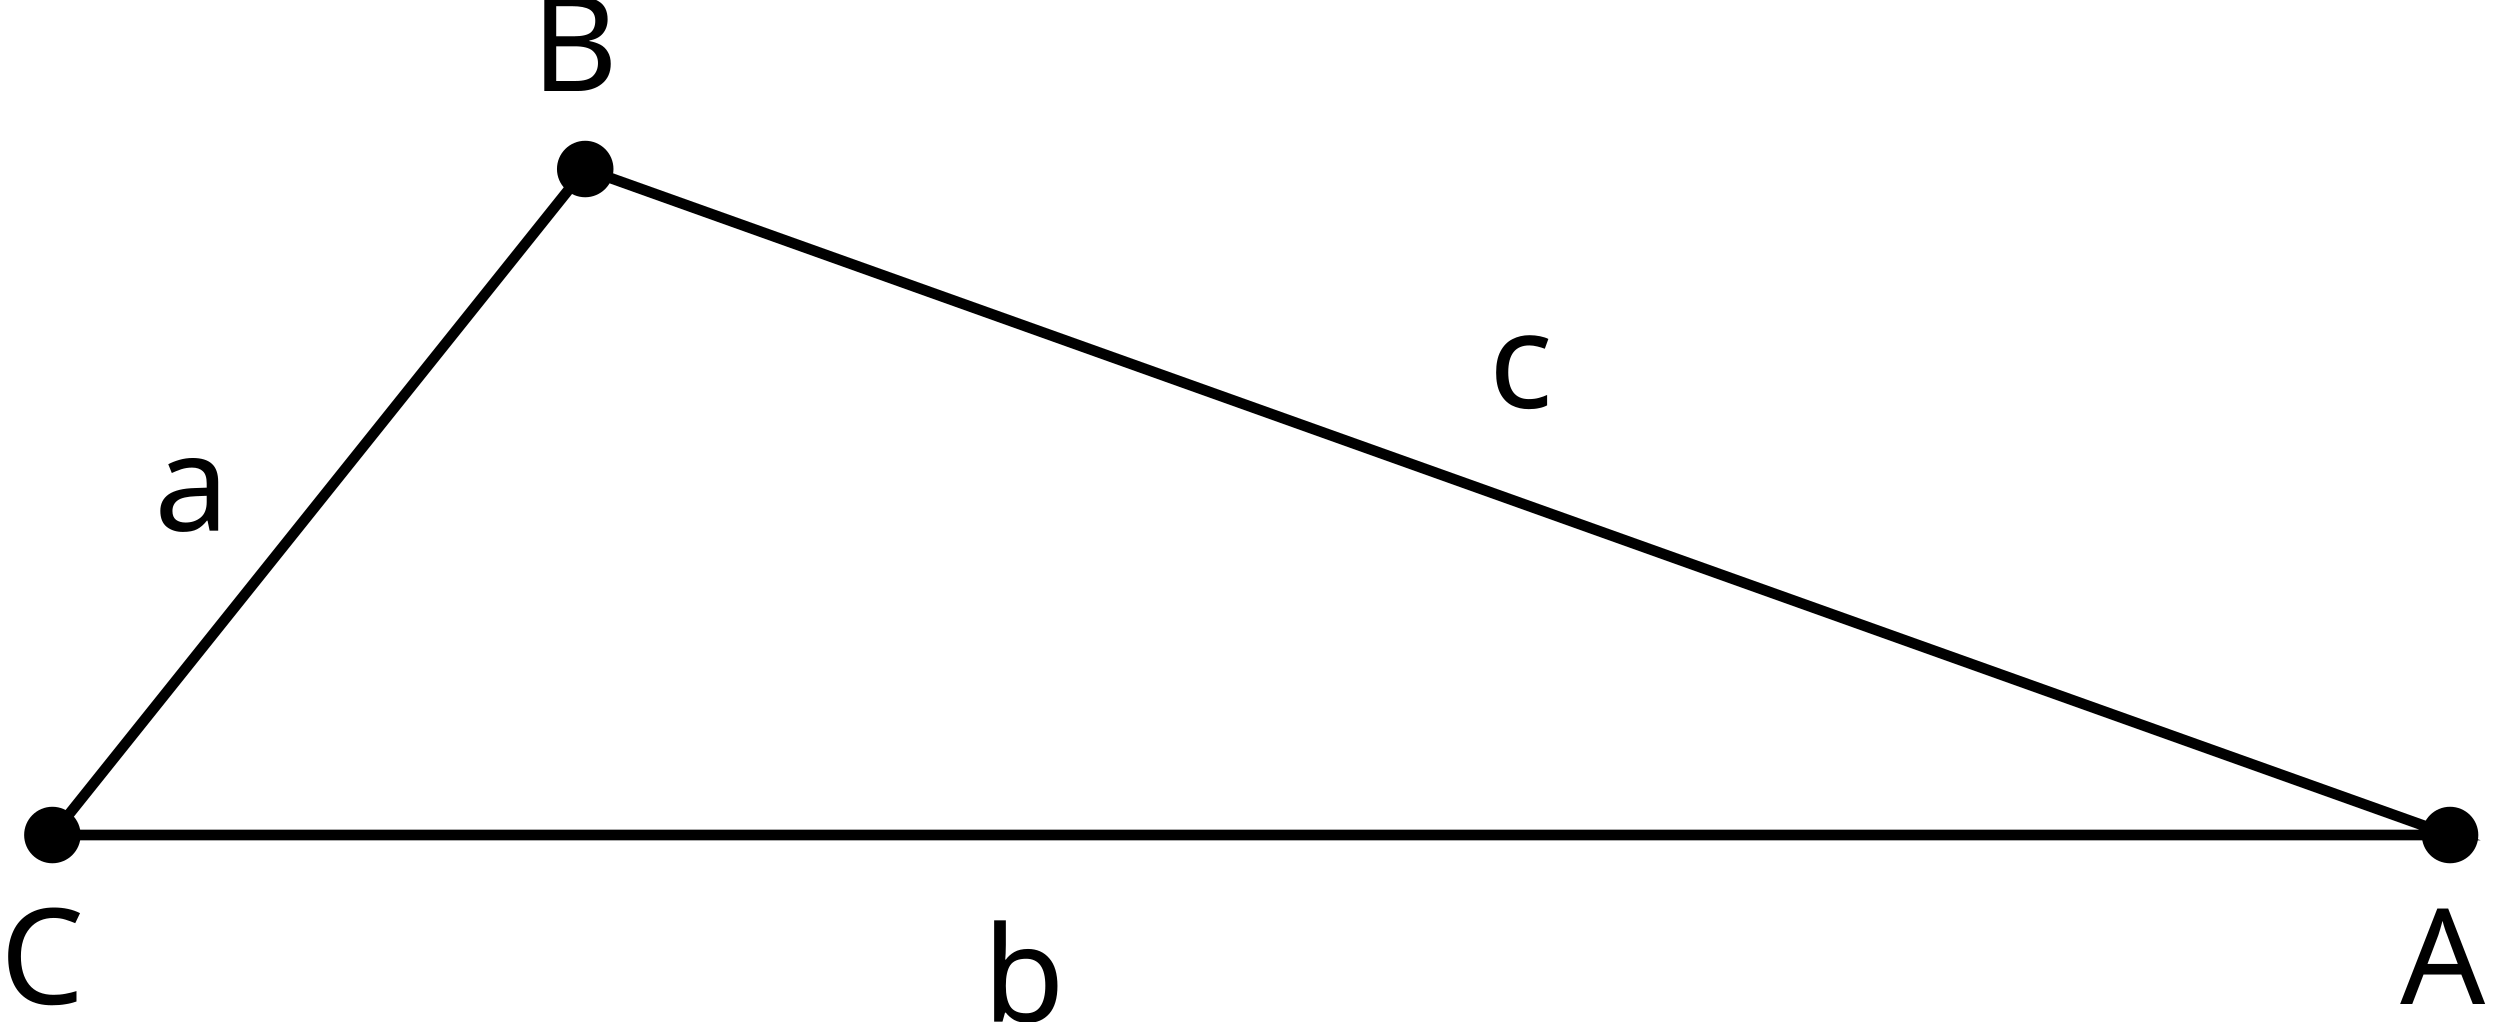
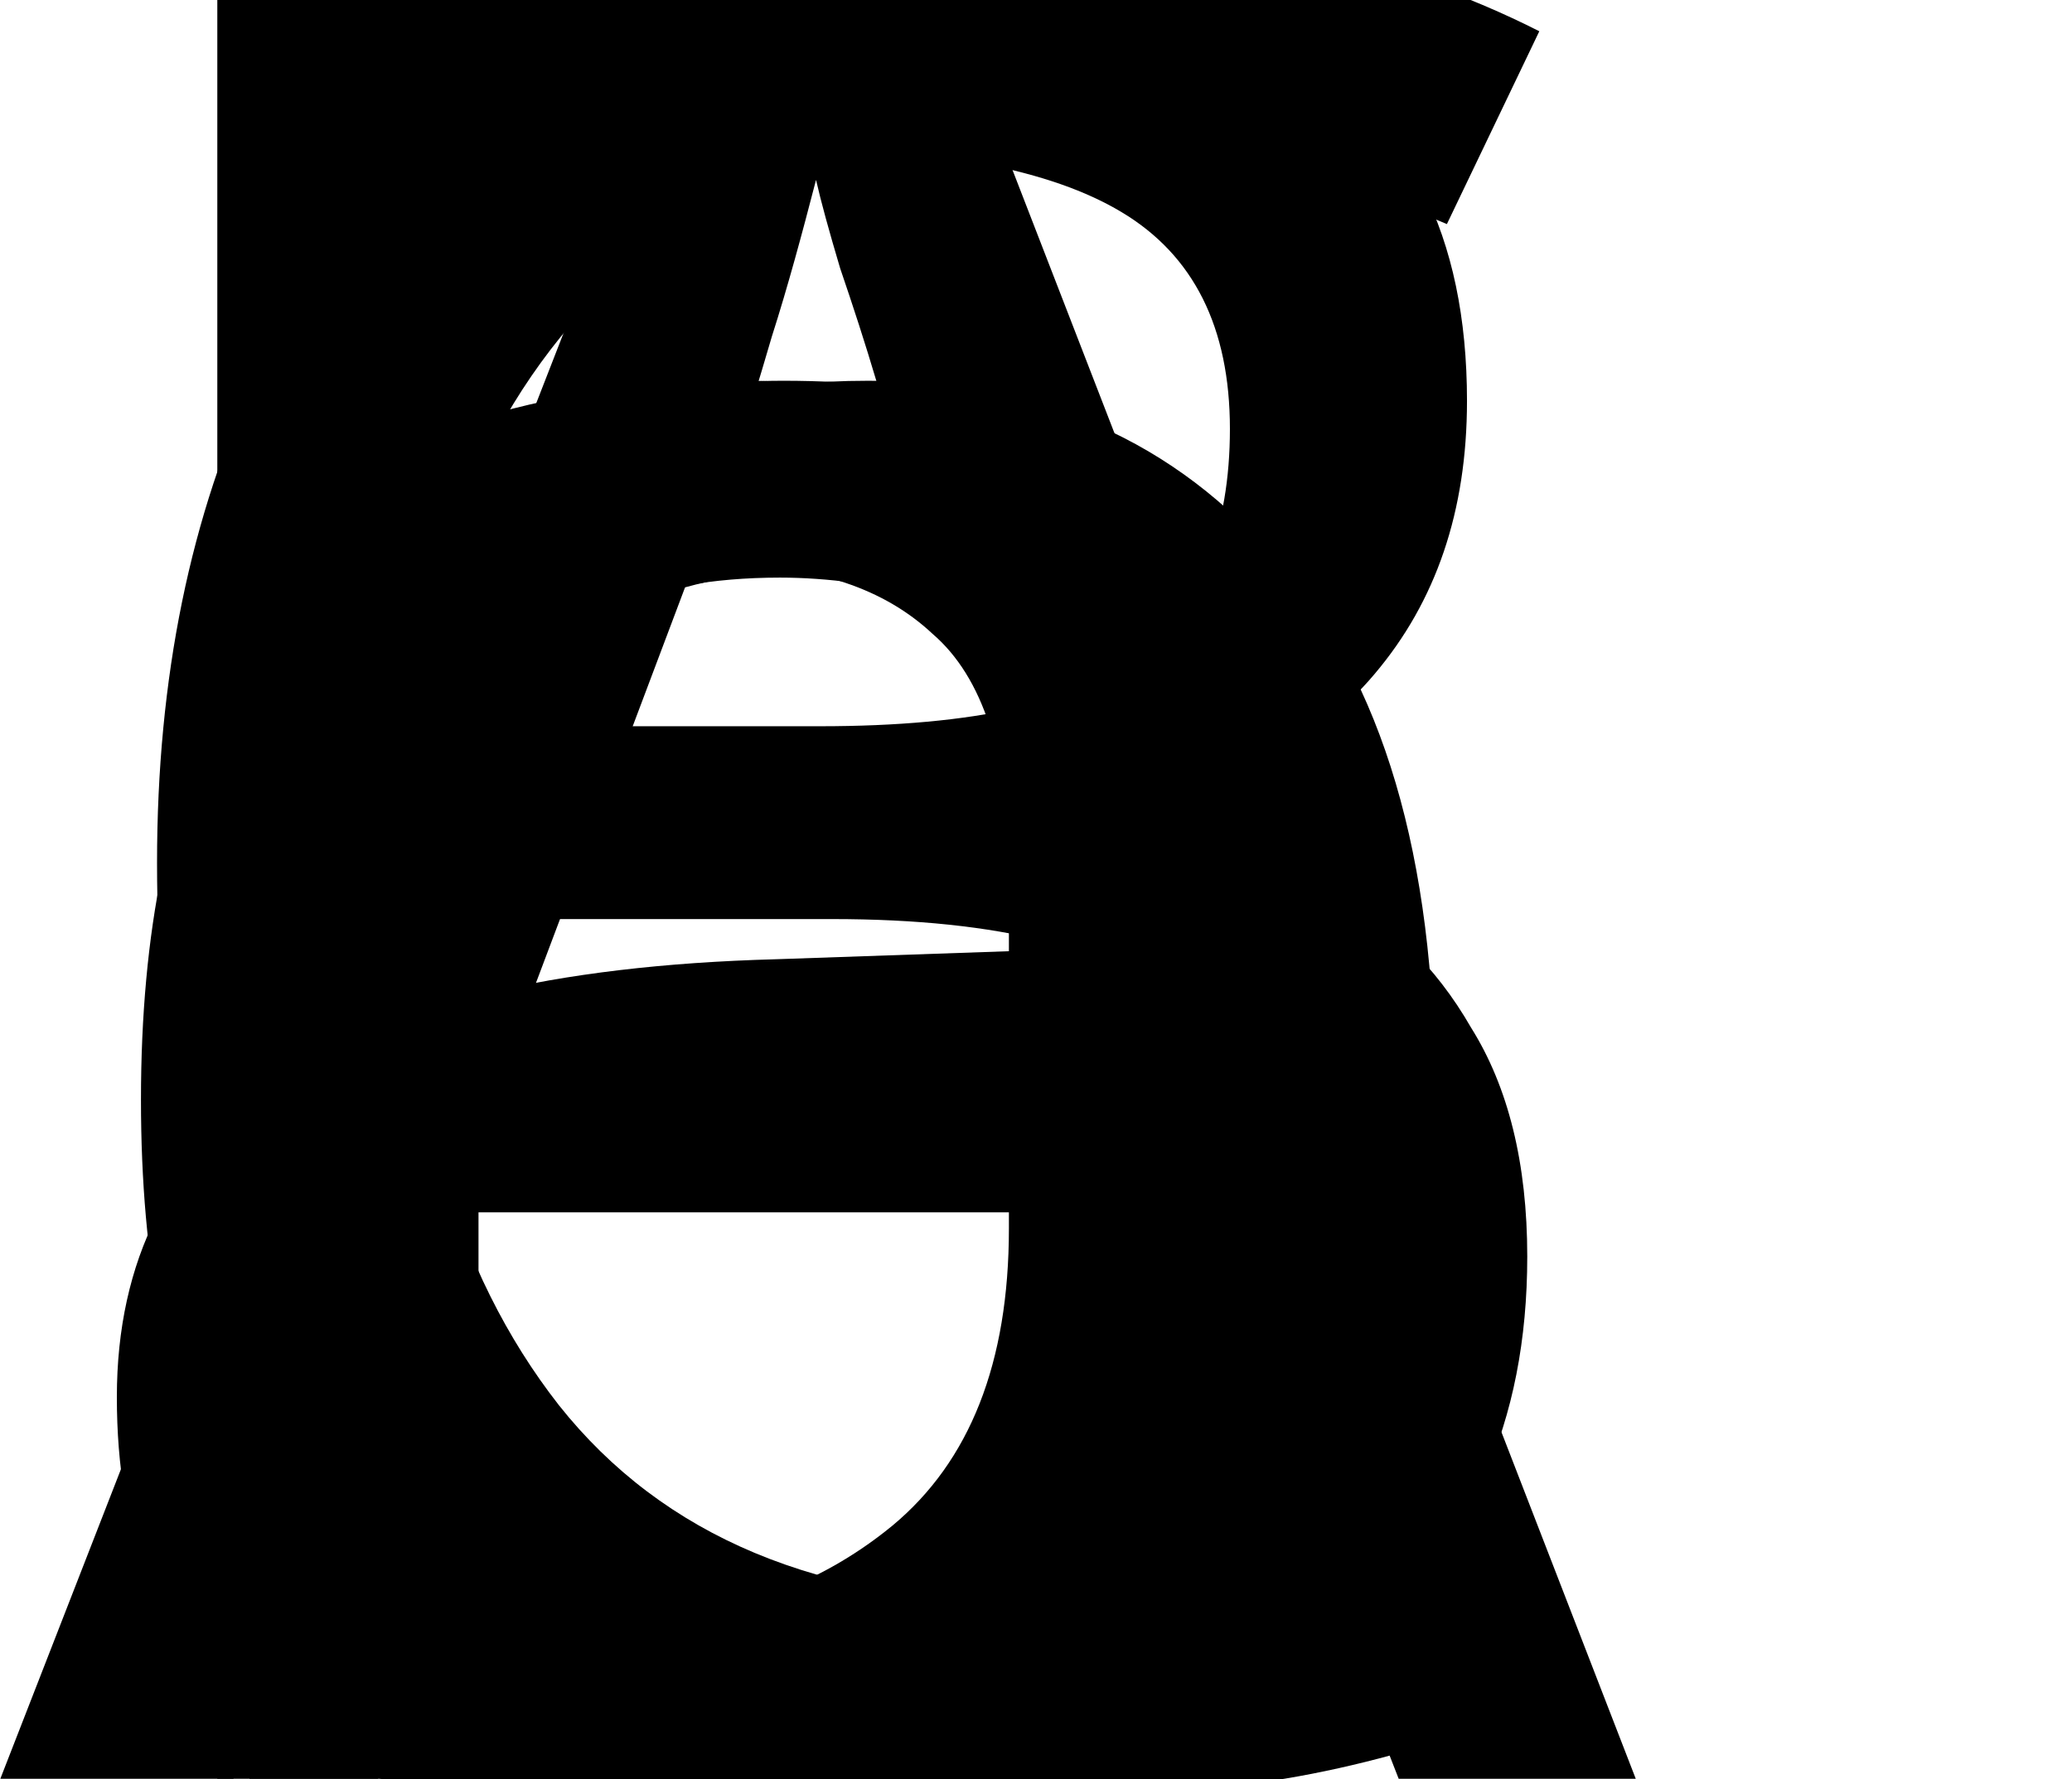
- <svg xmlns="http://www.w3.org/2000/svg" version="1.1" width="186.982pt" height="76.412pt" viewBox="-68.68 -68.68 186.982 76.412">
+ <svg xmlns="http://www.w3.org/2000/svg" version="1.1" width="8.057pt" height="6.919pt" viewBox="-64.763 -13.145 8.057 6.919">
  <defs>
    <font id="cmmi10" horiz-adv-x="0">
      <font-face font-family="cmmi10" units-per-em="1000" ascent="750" descent="250" />
      <glyph unicode="A" horiz-adv-x="750" vert-adv-y="750" glyph-name="A" d="M179 115C139 48 100 34 56 31C44 30 35 30 35 11C35 5 40 0 48 0C75 0 106 3 134 3C167 3 202 0 234 0C240 0 253 0 253 19C253 30 244 31 237 31C214 33 190 41 190 66C190 78 196 89 204 103L280 231H531C533 210 547 74 547 64C547 34 495 31 475 31C461 31 451 31 451 11C451 0 463 0 465 0C506 0 549 3 590 3C615 3 678 0 703 0C709 0 721 0 721 20C721 31 711 31 698 31C636 31 636 38 633 67L572 692C570 712 570 716 553 716C537 716 533 709 527 699L179 115ZM299 262L496 592L528 262H299Z" />
      <glyph unicode="B" horiz-adv-x="758" vert-adv-y="758" glyph-name="B" d="M160 78C150 39 148 31 69 31C52 31 42 31 42 11C42 0 51 0 69 0H426C584 0 702 118 702 216C702 288 644 346 547 357C651 376 756 450 756 545C756 619 690 683 570 683H234C215 683 205 683 205 663C205 652 214 652 233 652C235 652 254 652 271 650C289 648 298 647 298 634C298 630 297 627 294 615L160 78ZM311 366L373 614C382 649 384 652 427 652H556C644 652 665 593 665 549C665 461 579 366 457 366H311ZM266 31C252 31 250 31 244 32C234 33 231 34 231 42C231 45 231 47 236 65L305 344H494C590 344 609 270 609 227C609 128 520 31 402 31H266Z" />
      <glyph unicode="C" horiz-adv-x="714" vert-adv-y="714" glyph-name="C" d="M760 695C760 698 758 705 749 705C746 705 745 704 734 693L664 616C655 630 609 705 498 705C275 705 50 484 50 252C50 87 168-22 321-22C408-22 484 18 537 64C630 146 647 237 647 240C647 250 637 250 635 250C629 250 624 248 622 240C613 211 590 140 521 82C452 26 389 9 337 9C247 9 141 61 141 217C141 274 162 436 262 553C323 624 417 674 506 674C608 674 667 597 667 481C667 441 664 440 664 430S675 420 679 420C692 420 692 422 697 440L760 695Z" />
      <glyph unicode="a" horiz-adv-x="528" vert-adv-y="528" glyph-name="a" d="M373 378C355 415 326 442 281 442C164 442 40 295 40 149C40 55 95-11 173-11C193-11 243-7 303 64C311 22 346-11 394-11C429-11 452 12 468 44C485 80 498 141 498 143C498 153 489 153 486 153C476 153 475 149 472 135C455 70 437 11 396 11C369 11 366 37 366 57C366 79 368 87 379 131C390 173 392 183 401 221L437 361C444 389 444 391 444 395C444 412 432 422 415 422C391 422 376 400 373 378ZM308 119C303 101 303 99 288 82C244 27 203 11 175 11C125 11 111 66 111 105C111 155 143 278 166 324C197 383 242 420 282 420C347 420 361 338 361 332S359 320 358 315L308 119Z" />
      <glyph unicode="b" horiz-adv-x="429" vert-adv-y="429" glyph-name="b" d="M239 683C239 684 239 694 226 694C203 694 130 686 104 684C96 683 85 682 85 664C85 652 94 652 109 652C157 652 159 645 159 635C159 628 150 594 145 573L63 247C51 197 47 181 47 146C47 51 100-11 174-11C292-11 415 138 415 282C415 373 362 442 282 442C236 442 195 413 165 382L239 683ZM145 305C151 327 151 329 160 340C209 405 254 420 280 420C316 420 343 390 343 326C343 267 310 152 292 114C259 47 213 11 174 11C140 11 107 38 107 112C107 131 107 150 123 213L145 305Z" />
      <glyph unicode="c" horiz-adv-x="432" vert-adv-y="432" glyph-name="c" d="M396 380C380 380 366 380 352 366C336 351 334 334 334 327C334 303 352 292 371 292C400 292 427 316 427 356C427 405 380 442 309 442C174 442 41 299 41 158C41 68 99-11 203-11C346-11 430 95 430 107C430 113 424 120 418 120C413 120 411 118 405 110C326 11 217 11 205 11C142 11 115 60 115 120C115 161 135 258 169 320C200 377 255 420 310 420C344 420 382 407 396 380Z" />
    </font>
  </defs>
  <style type="text/css">
text.f0 {font-family:cmmi10;font-size:9.963px}

</style>
  <g id="page1">
-     <path d="M-24.91-56.039L-64.762-6.227H114.566Z" stroke="#000" fill="none" stroke-width=".797" stroke-miterlimit="10" />
-     <path d="M116.68-6.227C116.68-7.395 115.734-8.34 114.566-8.34S112.453-7.395 112.453-6.227C112.453-5.059 113.398-4.113 114.566-4.113S116.68-5.059 116.68-6.227Z" />
-     <text class="f0" x="-64.763" y="-6.226" transform="matrix(1 0 0 1 175.5939 12.64038)">A</text>
-     <path d="M-22.797-56.039C-22.797-57.207-23.746-58.152-24.91-58.152C-26.078-58.152-27.023-57.207-27.023-56.039S-26.078-53.926-24.91-53.926C-23.746-53.926-22.797-54.871-22.797-56.039Z" />
-     <text class="f0" x="-64.763" y="-6.226" transform="matrix(1 0 0 1 35.8227 -55.64634)">B</text>
-     <path d="M-62.648-6.227C-62.648-7.395-63.594-8.34-64.762-8.34C-65.93-8.34-66.875-7.395-66.875-6.227C-66.875-5.059-65.93-4.113-64.762-4.113C-63.594-4.113-62.648-5.059-62.648-6.227Z" />
-     <text class="f0" x="-64.763" y="-6.226" transform="matrix(1 0 0 1 -3.9166 12.64038)">C</text>
-     <text class="f0" x="-64.763" y="-6.226" transform="matrix(1 0 0 1 7.6197 -22.76214)">a</text>
-     <text class="f0" x="-64.763" y="-6.226" transform="matrix(1 0 0 1 69.59299 13.9582)">b</text>
-     <text class="f0" x="-64.763" y="-6.226" transform="matrix(1 0 0 1 107.4347 -31.94654)">c</text>
+     <text class="f0" x="-64.763" y="-6.226">A<tspan x="-64.763">B</tspan>
+       <tspan x="-64.763">C</tspan>
+       <tspan x="-64.763">a</tspan>
+       <tspan x="-64.763">b</tspan>
+       <tspan x="-64.763">c</tspan>
+     </text>
  </g>
</svg>
